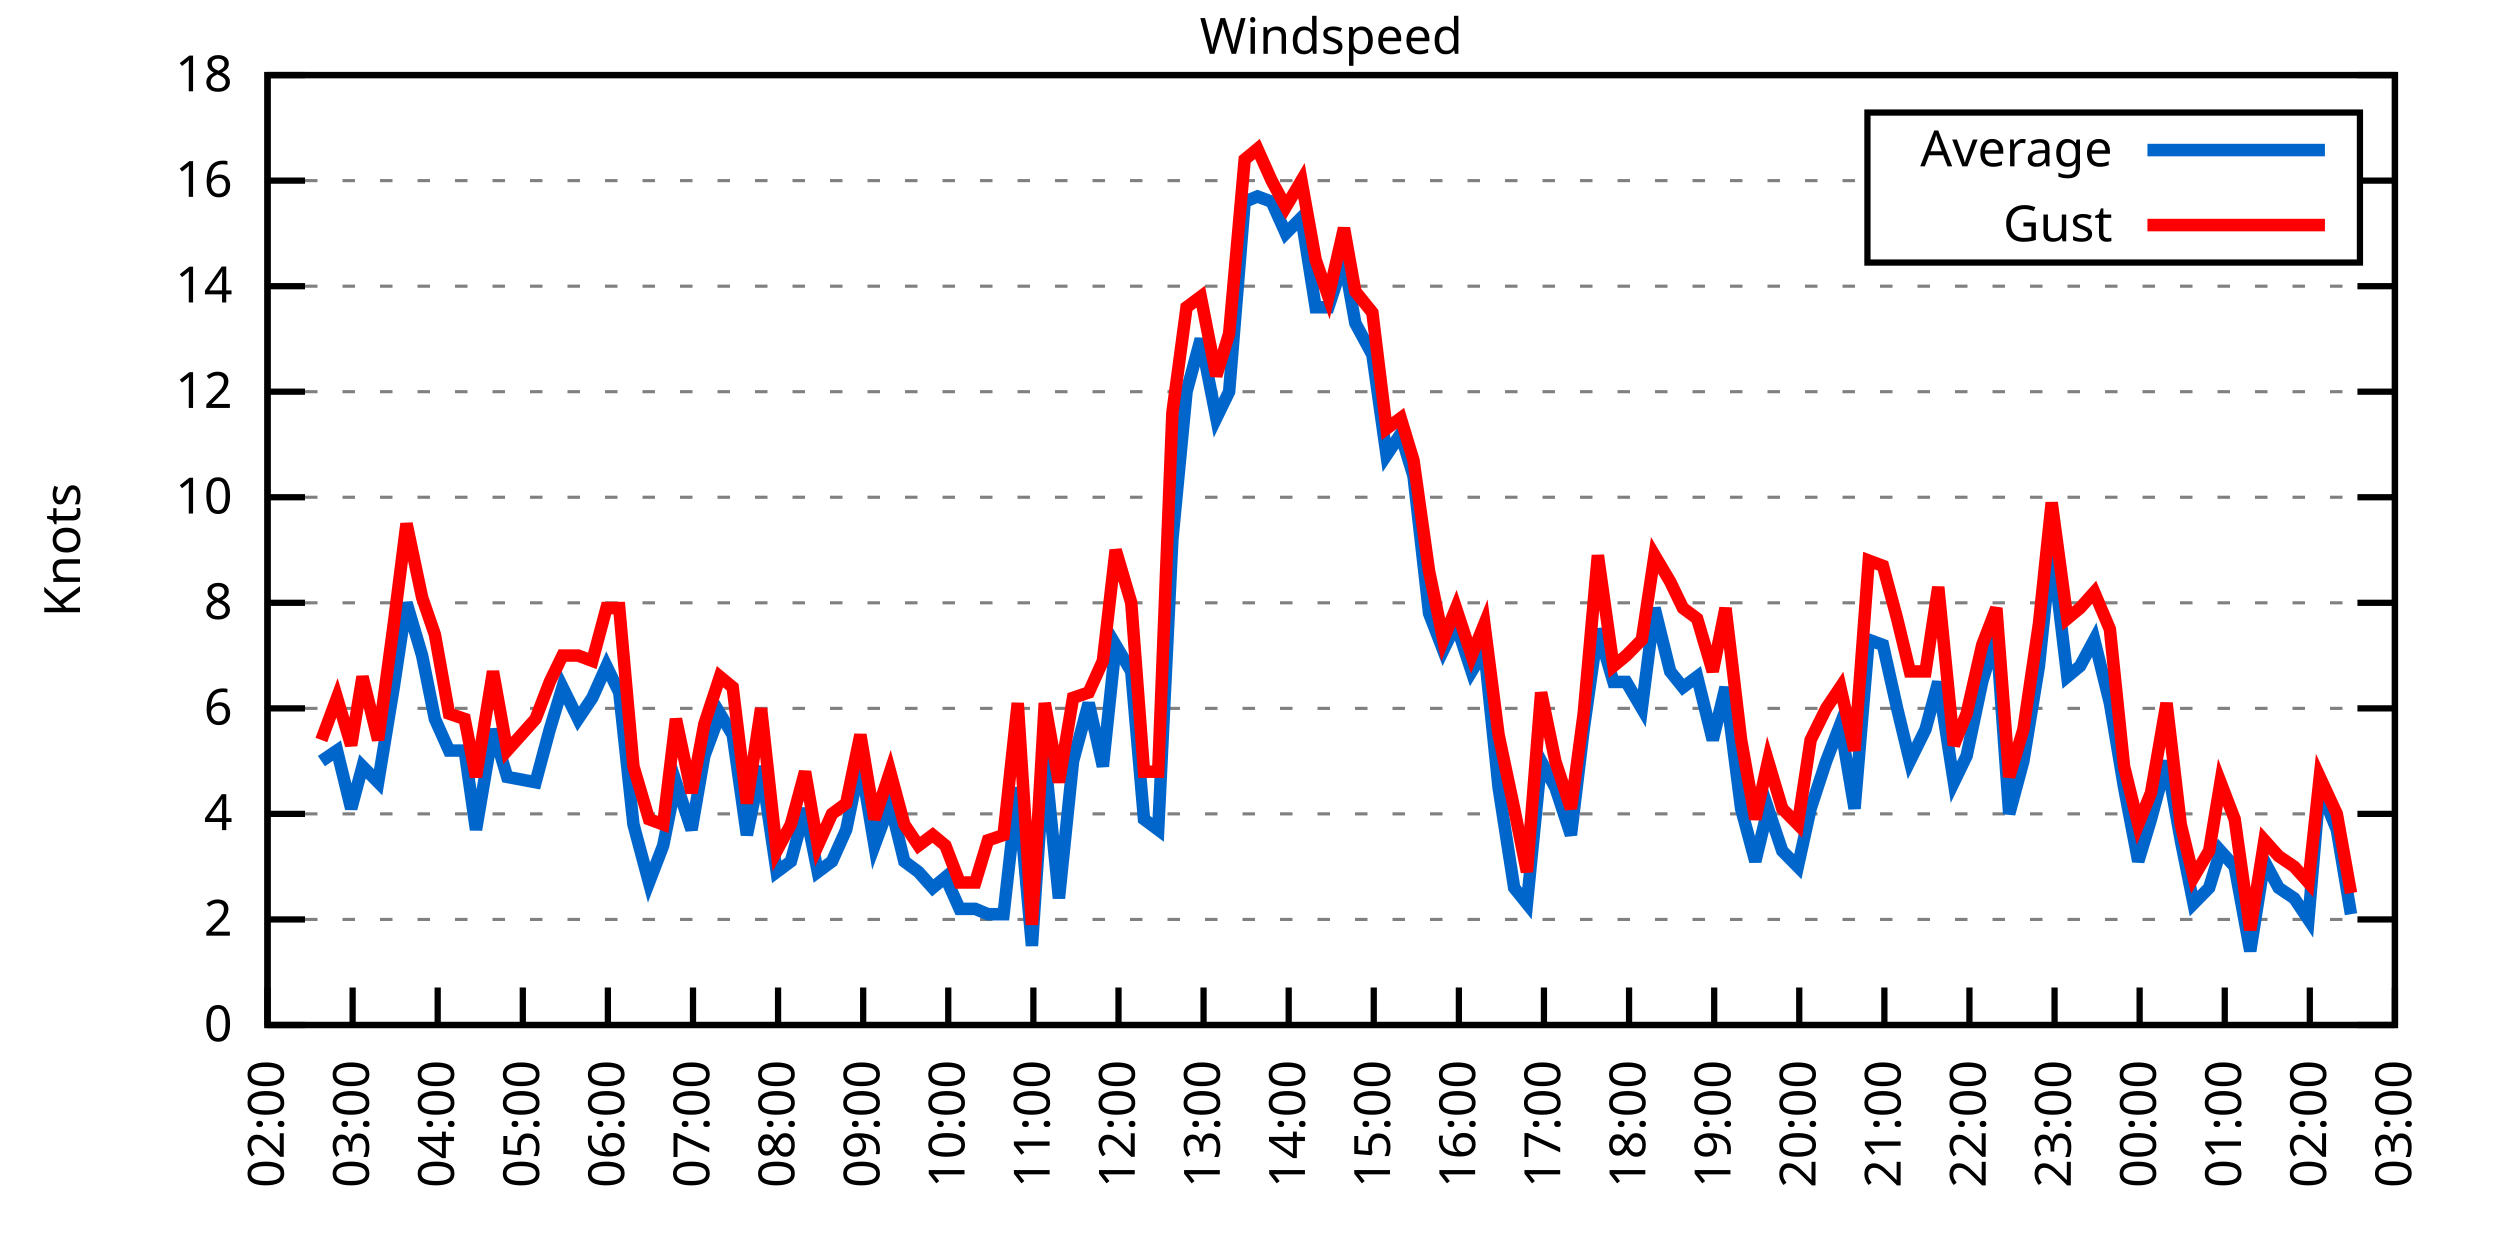
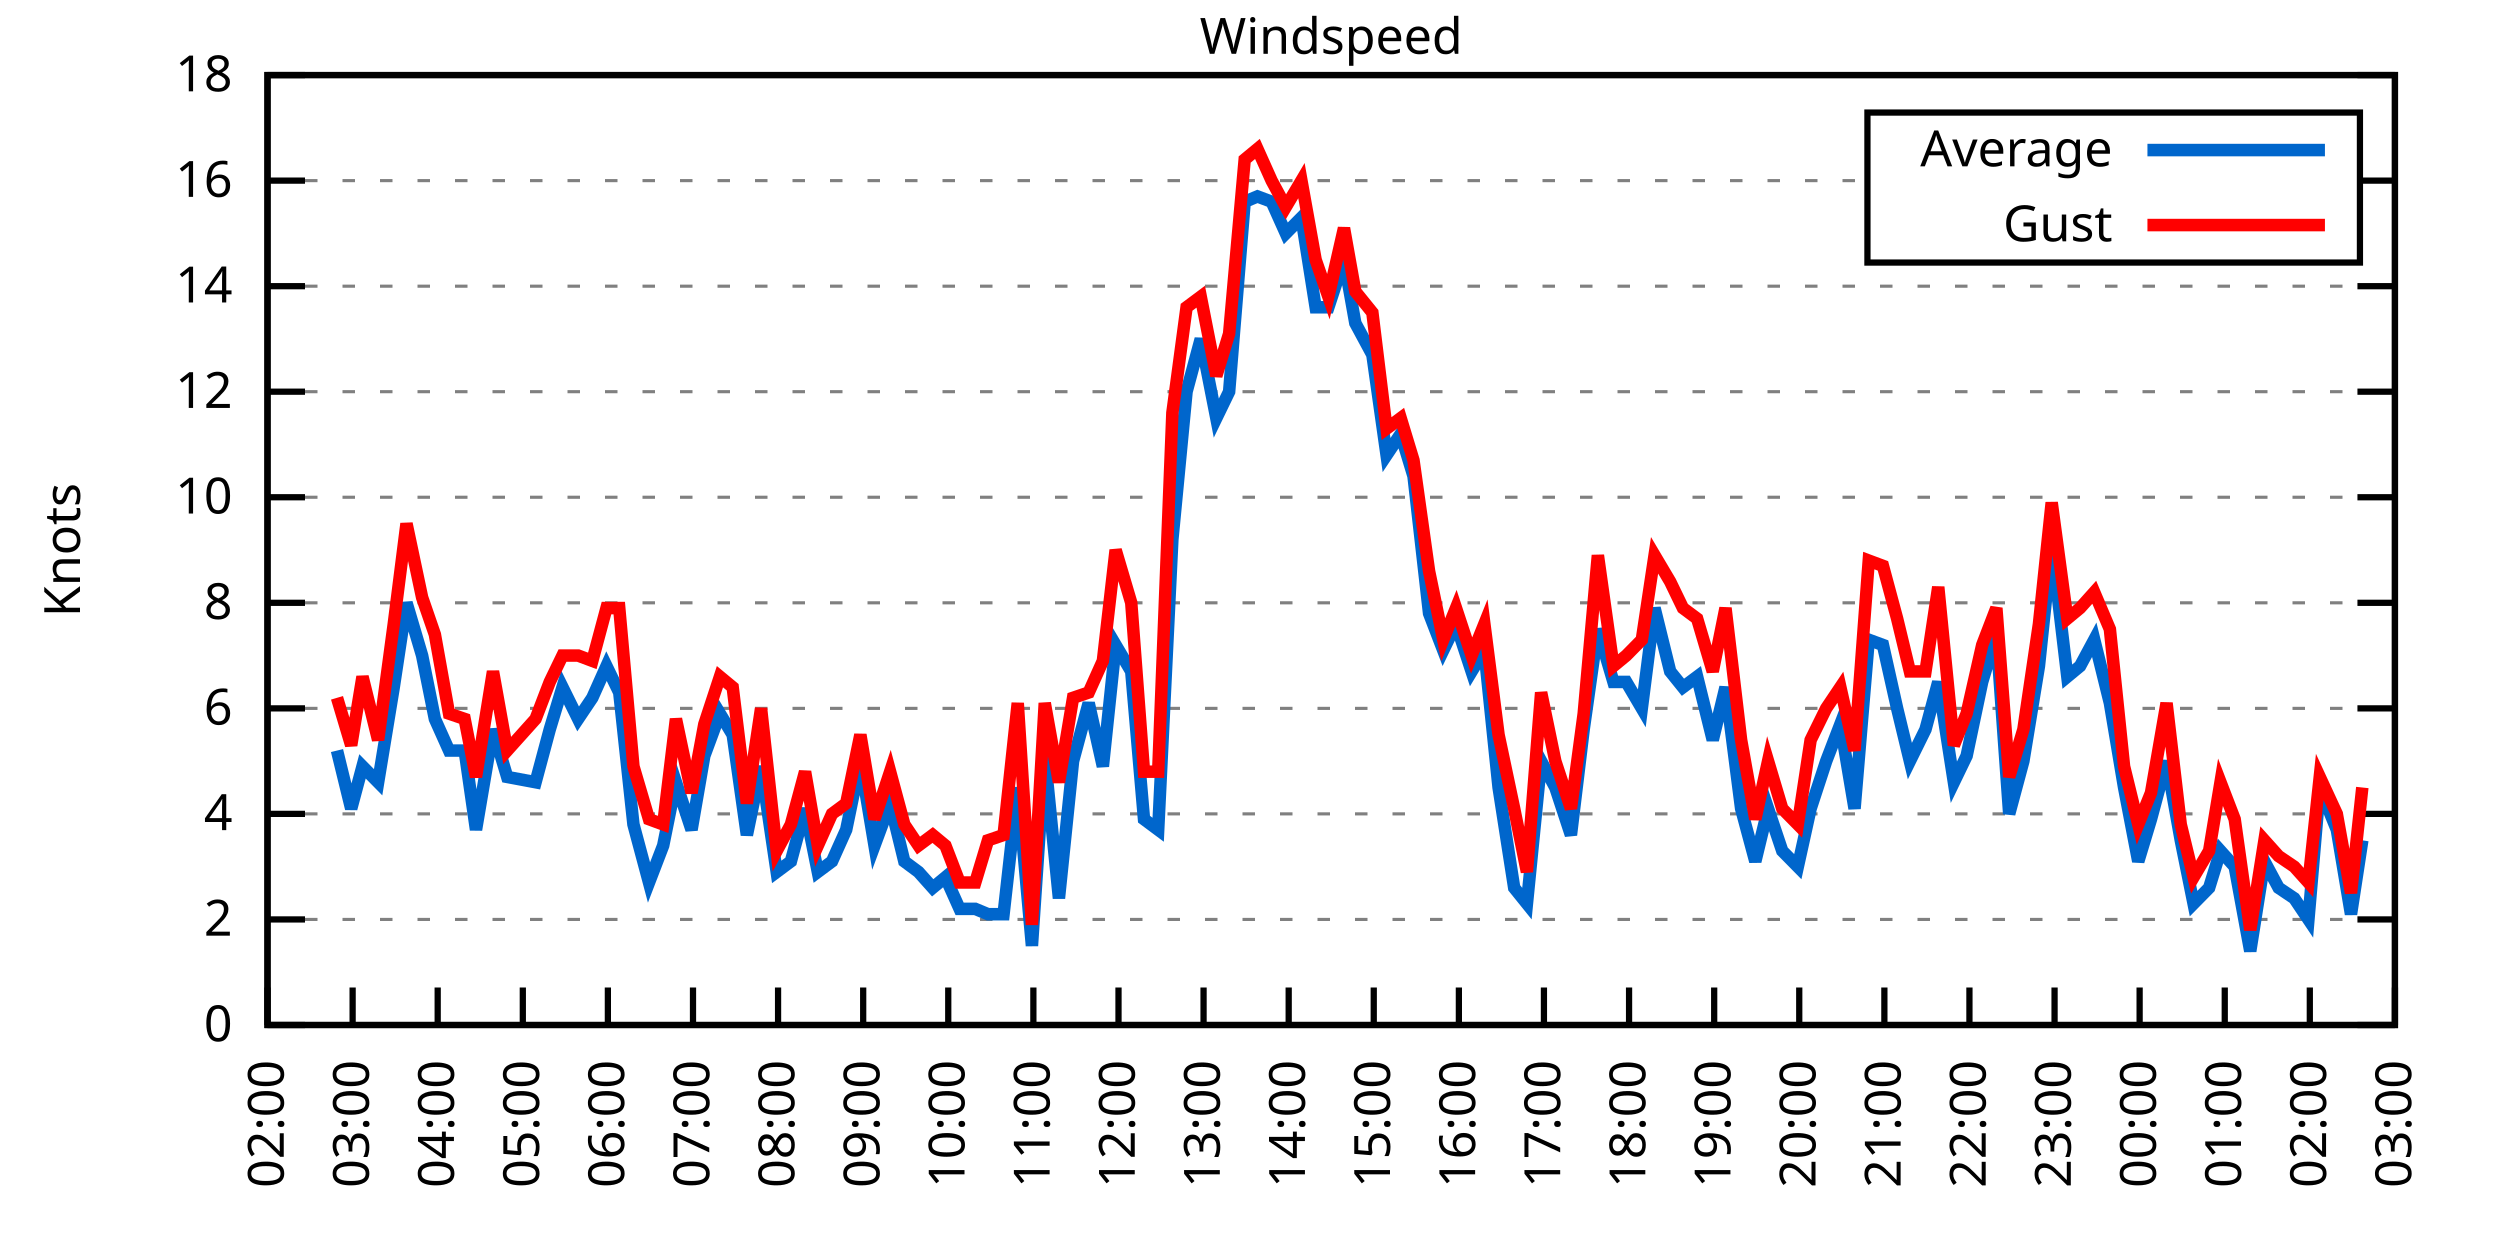
<svg xmlns="http://www.w3.org/2000/svg" xmlns:xlink="http://www.w3.org/1999/xlink" width="400" height="200" viewBox="0 0 400 200">
  <g id="gnuplot_canvas">
    <rect x="0" y="0" width="400" height="200" fill="none" />
    <defs>
      <circle id="gpDot" r="0.5" stroke-width="0.5" stroke="currentColor" />
      <path id="gpPt0" stroke-width="0.333" stroke="currentColor" d="M-1,0 h2 M0,-1 v2" />
      <path id="gpPt1" stroke-width="0.333" stroke="currentColor" d="M-1,-1 L1,1 M1,-1 L-1,1" />
      <path id="gpPt2" stroke-width="0.333" stroke="currentColor" d="M-1,0 L1,0 M0,-1 L0,1 M-1,-1 L1,1 M-1,1 L1,-1" />
      <rect id="gpPt3" stroke-width="0.333" stroke="currentColor" x="-1" y="-1" width="2" height="2" />
      <rect id="gpPt4" stroke-width="0.333" stroke="currentColor" fill="currentColor" x="-1" y="-1" width="2" height="2" />
      <circle id="gpPt5" stroke-width="0.333" stroke="currentColor" cx="0" cy="0" r="1" />
      <use xlink:href="#gpPt5" id="gpPt6" fill="currentColor" stroke="none" />
      <path id="gpPt7" stroke-width="0.333" stroke="currentColor" d="M0,-1.33 L-1.33,0.67 L1.33,0.67 z" />
      <use xlink:href="#gpPt7" id="gpPt8" fill="currentColor" stroke="none" />
      <use xlink:href="#gpPt7" id="gpPt9" stroke="currentColor" transform="rotate(180)" />
      <use xlink:href="#gpPt9" id="gpPt10" fill="currentColor" stroke="none" />
      <use xlink:href="#gpPt3" id="gpPt11" stroke="currentColor" transform="rotate(45)" />
      <use xlink:href="#gpPt11" id="gpPt12" fill="currentColor" stroke="none" />
      <path id="gpPt13" stroke-width="0.333" stroke="currentColor" d="M0,1.330 L1.265,0.411 L0.782,-1.067 L-0.782,-1.076 L-1.265,0.411 z" />
      <use xlink:href="#gpPt13" id="gpPt14" fill="currentColor" stroke="none" />
      <filter id="textbox" filterUnits="objectBoundingBox" x="0" y="0" height="1" width="1">
        <feFlood flood-color="white" flood-opacity="1" result="bgnd" />
        <feComposite in="SourceGraphic" in2="bgnd" operator="atop" />
      </filter>
      <filter id="greybox" filterUnits="objectBoundingBox" x="0" y="0" height="1" width="1">
        <feFlood flood-color="lightgrey" flood-opacity="1" result="grey" />
        <feComposite in="SourceGraphic" in2="grey" operator="atop" />
      </filter>
    </defs>
    <g fill="none" color="white" stroke="currentColor" stroke-width="1.00" stroke-linecap="butt" stroke-linejoin="miter">
</g>
    <g fill="none" color="black" stroke="currentColor" stroke-width="1.00" stroke-linecap="butt" stroke-linejoin="miter">
      <g stroke="none" shape-rendering="crispEdges">
        <polygon fill="rgb(255, 255, 255)" points="42.80,164.00 383.18,164.00 383.18,12.02 42.80,12.02 " />
      </g>
    </g>
    <g fill="none" color="black" stroke="currentColor" stroke-width="1.00" stroke-linecap="butt" stroke-linejoin="miter">
</g>
    <g fill="none" color="black" stroke="black" stroke-width="0.50" stroke-linecap="butt" stroke-linejoin="miter">
</g>
    <g fill="none" color="gray" stroke="currentColor" stroke-width="0.50" stroke-linecap="butt" stroke-linejoin="miter">
      <path stroke="gray" stroke-dasharray="2,4" class="gridline" d="M42.80,164.00 L383.19,164.00  " />
    </g>
    <g fill="none" color="gray" stroke="gray" stroke-width="1.00" stroke-linecap="butt" stroke-linejoin="miter">
</g>
    <g fill="none" color="black" stroke="currentColor" stroke-width="1.00" stroke-linecap="butt" stroke-linejoin="miter">
      <path stroke="black" d="M42.80,164.00 L48.80,164.00 M383.19,164.00 L377.19,164.00  " />
      <g transform="translate(37.20,166.60)" stroke="none" fill="black" font-family="Sans" font-size="8.00" text-anchor="end">
        <text>
          <tspan font-family="Sans"> 0</tspan>
        </text>
      </g>
    </g>
    <g fill="none" color="black" stroke="currentColor" stroke-width="1.00" stroke-linecap="butt" stroke-linejoin="miter">
</g>
    <g fill="none" color="black" stroke="black" stroke-width="0.50" stroke-linecap="butt" stroke-linejoin="miter">
</g>
    <g fill="none" color="gray" stroke="currentColor" stroke-width="0.50" stroke-linecap="butt" stroke-linejoin="miter">
      <path stroke="gray" stroke-dasharray="2,4" class="gridline" d="M42.80,147.11 L383.19,147.11  " />
    </g>
    <g fill="none" color="gray" stroke="gray" stroke-width="1.00" stroke-linecap="butt" stroke-linejoin="miter">
</g>
    <g fill="none" color="black" stroke="currentColor" stroke-width="1.00" stroke-linecap="butt" stroke-linejoin="miter">
      <path stroke="black" d="M42.80,147.11 L48.80,147.11 M383.19,147.11 L377.19,147.11  " />
      <g transform="translate(37.20,149.71)" stroke="none" fill="black" font-family="Sans" font-size="8.00" text-anchor="end">
        <text>
          <tspan font-family="Sans"> 2</tspan>
        </text>
      </g>
    </g>
    <g fill="none" color="black" stroke="currentColor" stroke-width="1.00" stroke-linecap="butt" stroke-linejoin="miter">
</g>
    <g fill="none" color="black" stroke="black" stroke-width="0.50" stroke-linecap="butt" stroke-linejoin="miter">
</g>
    <g fill="none" color="gray" stroke="currentColor" stroke-width="0.50" stroke-linecap="butt" stroke-linejoin="miter">
      <path stroke="gray" stroke-dasharray="2,4" class="gridline" d="M42.80,130.22 L383.19,130.22  " />
    </g>
    <g fill="none" color="gray" stroke="gray" stroke-width="1.00" stroke-linecap="butt" stroke-linejoin="miter">
</g>
    <g fill="none" color="black" stroke="currentColor" stroke-width="1.00" stroke-linecap="butt" stroke-linejoin="miter">
      <path stroke="black" d="M42.80,130.22 L48.80,130.22 M383.19,130.22 L377.19,130.22  " />
      <g transform="translate(37.20,132.82)" stroke="none" fill="black" font-family="Sans" font-size="8.00" text-anchor="end">
        <text>
          <tspan font-family="Sans"> 4</tspan>
        </text>
      </g>
    </g>
    <g fill="none" color="black" stroke="currentColor" stroke-width="1.00" stroke-linecap="butt" stroke-linejoin="miter">
</g>
    <g fill="none" color="black" stroke="black" stroke-width="0.50" stroke-linecap="butt" stroke-linejoin="miter">
</g>
    <g fill="none" color="gray" stroke="currentColor" stroke-width="0.50" stroke-linecap="butt" stroke-linejoin="miter">
      <path stroke="gray" stroke-dasharray="2,4" class="gridline" d="M42.80,113.34 L383.19,113.34  " />
    </g>
    <g fill="none" color="gray" stroke="gray" stroke-width="1.00" stroke-linecap="butt" stroke-linejoin="miter">
</g>
    <g fill="none" color="black" stroke="currentColor" stroke-width="1.00" stroke-linecap="butt" stroke-linejoin="miter">
      <path stroke="black" d="M42.80,113.34 L48.80,113.34 M383.19,113.34 L377.19,113.34  " />
      <g transform="translate(37.20,115.94)" stroke="none" fill="black" font-family="Sans" font-size="8.00" text-anchor="end">
        <text>
          <tspan font-family="Sans"> 6</tspan>
        </text>
      </g>
    </g>
    <g fill="none" color="black" stroke="currentColor" stroke-width="1.00" stroke-linecap="butt" stroke-linejoin="miter">
</g>
    <g fill="none" color="black" stroke="black" stroke-width="0.50" stroke-linecap="butt" stroke-linejoin="miter">
</g>
    <g fill="none" color="gray" stroke="currentColor" stroke-width="0.50" stroke-linecap="butt" stroke-linejoin="miter">
      <path stroke="gray" stroke-dasharray="2,4" class="gridline" d="M42.80,96.45 L383.19,96.45  " />
    </g>
    <g fill="none" color="gray" stroke="gray" stroke-width="1.00" stroke-linecap="butt" stroke-linejoin="miter">
</g>
    <g fill="none" color="black" stroke="currentColor" stroke-width="1.00" stroke-linecap="butt" stroke-linejoin="miter">
      <path stroke="black" d="M42.80,96.45 L48.80,96.45 M383.19,96.45 L377.19,96.45  " />
      <g transform="translate(37.20,99.05)" stroke="none" fill="black" font-family="Sans" font-size="8.00" text-anchor="end">
        <text>
          <tspan font-family="Sans"> 8</tspan>
        </text>
      </g>
    </g>
    <g fill="none" color="black" stroke="currentColor" stroke-width="1.00" stroke-linecap="butt" stroke-linejoin="miter">
</g>
    <g fill="none" color="black" stroke="black" stroke-width="0.50" stroke-linecap="butt" stroke-linejoin="miter">
</g>
    <g fill="none" color="gray" stroke="currentColor" stroke-width="0.50" stroke-linecap="butt" stroke-linejoin="miter">
      <path stroke="gray" stroke-dasharray="2,4" class="gridline" d="M42.80,79.56 L383.19,79.56  " />
    </g>
    <g fill="none" color="gray" stroke="gray" stroke-width="1.00" stroke-linecap="butt" stroke-linejoin="miter">
</g>
    <g fill="none" color="black" stroke="currentColor" stroke-width="1.00" stroke-linecap="butt" stroke-linejoin="miter">
      <path stroke="black" d="M42.80,79.56 L48.80,79.56 M383.19,79.56 L377.19,79.56  " />
      <g transform="translate(37.20,82.16)" stroke="none" fill="black" font-family="Sans" font-size="8.00" text-anchor="end">
        <text>
          <tspan font-family="Sans"> 10</tspan>
        </text>
      </g>
    </g>
    <g fill="none" color="black" stroke="currentColor" stroke-width="1.00" stroke-linecap="butt" stroke-linejoin="miter">
</g>
    <g fill="none" color="black" stroke="black" stroke-width="0.50" stroke-linecap="butt" stroke-linejoin="miter">
</g>
    <g fill="none" color="gray" stroke="currentColor" stroke-width="0.50" stroke-linecap="butt" stroke-linejoin="miter">
      <path stroke="gray" stroke-dasharray="2,4" class="gridline" d="M42.80,62.67 L383.19,62.67  " />
    </g>
    <g fill="none" color="gray" stroke="gray" stroke-width="1.00" stroke-linecap="butt" stroke-linejoin="miter">
</g>
    <g fill="none" color="black" stroke="currentColor" stroke-width="1.00" stroke-linecap="butt" stroke-linejoin="miter">
      <path stroke="black" d="M42.80,62.67 L48.80,62.67 M383.19,62.67 L377.19,62.67  " />
      <g transform="translate(37.20,65.27)" stroke="none" fill="black" font-family="Sans" font-size="8.00" text-anchor="end">
        <text>
          <tspan font-family="Sans"> 12</tspan>
        </text>
      </g>
    </g>
    <g fill="none" color="black" stroke="currentColor" stroke-width="1.00" stroke-linecap="butt" stroke-linejoin="miter">
</g>
    <g fill="none" color="black" stroke="black" stroke-width="0.50" stroke-linecap="butt" stroke-linejoin="miter">
</g>
    <g fill="none" color="gray" stroke="currentColor" stroke-width="0.50" stroke-linecap="butt" stroke-linejoin="miter">
      <path stroke="gray" stroke-dasharray="2,4" class="gridline" d="M42.80,45.79 L383.19,45.79  " />
    </g>
    <g fill="none" color="gray" stroke="gray" stroke-width="1.00" stroke-linecap="butt" stroke-linejoin="miter">
</g>
    <g fill="none" color="black" stroke="currentColor" stroke-width="1.00" stroke-linecap="butt" stroke-linejoin="miter">
      <path stroke="black" d="M42.80,45.79 L48.80,45.79 M383.19,45.79 L377.19,45.79  " />
      <g transform="translate(37.20,48.39)" stroke="none" fill="black" font-family="Sans" font-size="8.00" text-anchor="end">
        <text>
          <tspan font-family="Sans"> 14</tspan>
        </text>
      </g>
    </g>
    <g fill="none" color="black" stroke="currentColor" stroke-width="1.00" stroke-linecap="butt" stroke-linejoin="miter">
</g>
    <g fill="none" color="black" stroke="black" stroke-width="0.50" stroke-linecap="butt" stroke-linejoin="miter">
</g>
    <g fill="none" color="gray" stroke="currentColor" stroke-width="0.50" stroke-linecap="butt" stroke-linejoin="miter">
      <path stroke="gray" stroke-dasharray="2,4" class="gridline" d="M42.80,28.90 L298.79,28.90 M377.59,28.90 L383.19,28.90  " />
    </g>
    <g fill="none" color="gray" stroke="gray" stroke-width="1.00" stroke-linecap="butt" stroke-linejoin="miter">
</g>
    <g fill="none" color="black" stroke="currentColor" stroke-width="1.00" stroke-linecap="butt" stroke-linejoin="miter">
      <path stroke="black" d="M42.80,28.90 L48.80,28.90 M383.19,28.90 L377.19,28.90  " />
      <g transform="translate(37.20,31.50)" stroke="none" fill="black" font-family="Sans" font-size="8.00" text-anchor="end">
        <text>
          <tspan font-family="Sans"> 16</tspan>
        </text>
      </g>
    </g>
    <g fill="none" color="black" stroke="currentColor" stroke-width="1.00" stroke-linecap="butt" stroke-linejoin="miter">
</g>
    <g fill="none" color="black" stroke="black" stroke-width="0.50" stroke-linecap="butt" stroke-linejoin="miter">
</g>
    <g fill="none" color="gray" stroke="currentColor" stroke-width="0.50" stroke-linecap="butt" stroke-linejoin="miter">
      <path stroke="gray" stroke-dasharray="2,4" class="gridline" d="M42.80,12.01 L383.19,12.01  " />
    </g>
    <g fill="none" color="gray" stroke="gray" stroke-width="1.00" stroke-linecap="butt" stroke-linejoin="miter">
</g>
    <g fill="none" color="black" stroke="currentColor" stroke-width="1.00" stroke-linecap="butt" stroke-linejoin="miter">
      <path stroke="black" d="M42.80,12.01 L48.80,12.01 M383.19,12.01 L377.19,12.01  " />
      <g transform="translate(37.20,14.61)" stroke="none" fill="black" font-family="Sans" font-size="8.00" text-anchor="end">
        <text>
          <tspan font-family="Sans"> 18</tspan>
        </text>
      </g>
    </g>
    <g fill="none" color="black" stroke="currentColor" stroke-width="1.00" stroke-linecap="butt" stroke-linejoin="miter">
      <path stroke="black" d="M42.80,164.00 L42.80,158.00  " />
      <g transform="translate(45.40,169.60) rotate(270.00)" stroke="none" fill="black" font-family="Sans" font-size="8.00" text-anchor="end">
        <text>
          <tspan font-family="Sans">02:00</tspan>
        </text>
      </g>
    </g>
    <g fill="none" color="black" stroke="currentColor" stroke-width="1.00" stroke-linecap="butt" stroke-linejoin="miter">
      <path stroke="black" d="M56.42,164.00 L56.42,158.00  " />
      <g transform="translate(59.02,169.60) rotate(270.00)" stroke="none" fill="black" font-family="Sans" font-size="8.00" text-anchor="end">
        <text>
          <tspan font-family="Sans">03:00</tspan>
        </text>
      </g>
    </g>
    <g fill="none" color="black" stroke="currentColor" stroke-width="1.00" stroke-linecap="butt" stroke-linejoin="miter">
      <path stroke="black" d="M70.03,164.00 L70.03,158.00  " />
      <g transform="translate(72.63,169.60) rotate(270.00)" stroke="none" fill="black" font-family="Sans" font-size="8.00" text-anchor="end">
        <text>
          <tspan font-family="Sans">04:00</tspan>
        </text>
      </g>
    </g>
    <g fill="none" color="black" stroke="currentColor" stroke-width="1.00" stroke-linecap="butt" stroke-linejoin="miter">
      <path stroke="black" d="M83.65,164.00 L83.65,158.00  " />
      <g transform="translate(86.25,169.60) rotate(270.00)" stroke="none" fill="black" font-family="Sans" font-size="8.00" text-anchor="end">
        <text>
          <tspan font-family="Sans">05:00</tspan>
        </text>
      </g>
    </g>
    <g fill="none" color="black" stroke="currentColor" stroke-width="1.00" stroke-linecap="butt" stroke-linejoin="miter">
      <path stroke="black" d="M97.26,164.00 L97.26,158.00  " />
      <g transform="translate(99.86,169.60) rotate(270.00)" stroke="none" fill="black" font-family="Sans" font-size="8.00" text-anchor="end">
        <text>
          <tspan font-family="Sans">06:00</tspan>
        </text>
      </g>
    </g>
    <g fill="none" color="black" stroke="currentColor" stroke-width="1.00" stroke-linecap="butt" stroke-linejoin="miter">
      <path stroke="black" d="M110.88,164.00 L110.88,158.00  " />
      <g transform="translate(113.48,169.60) rotate(270.00)" stroke="none" fill="black" font-family="Sans" font-size="8.00" text-anchor="end">
        <text>
          <tspan font-family="Sans">07:00</tspan>
        </text>
      </g>
    </g>
    <g fill="none" color="black" stroke="currentColor" stroke-width="1.00" stroke-linecap="butt" stroke-linejoin="miter">
      <path stroke="black" d="M124.49,164.00 L124.49,158.00  " />
      <g transform="translate(127.09,169.60) rotate(270.00)" stroke="none" fill="black" font-family="Sans" font-size="8.00" text-anchor="end">
        <text>
          <tspan font-family="Sans">08:00</tspan>
        </text>
      </g>
    </g>
    <g fill="none" color="black" stroke="currentColor" stroke-width="1.00" stroke-linecap="butt" stroke-linejoin="miter">
      <path stroke="black" d="M138.11,164.00 L138.11,158.00  " />
      <g transform="translate(140.71,169.60) rotate(270.00)" stroke="none" fill="black" font-family="Sans" font-size="8.00" text-anchor="end">
        <text>
          <tspan font-family="Sans">09:00</tspan>
        </text>
      </g>
    </g>
    <g fill="none" color="black" stroke="currentColor" stroke-width="1.00" stroke-linecap="butt" stroke-linejoin="miter">
      <path stroke="black" d="M151.72,164.00 L151.72,158.00  " />
      <g transform="translate(154.32,169.60) rotate(270.00)" stroke="none" fill="black" font-family="Sans" font-size="8.00" text-anchor="end">
        <text>
          <tspan font-family="Sans">10:00</tspan>
        </text>
      </g>
    </g>
    <g fill="none" color="black" stroke="currentColor" stroke-width="1.00" stroke-linecap="butt" stroke-linejoin="miter">
      <path stroke="black" d="M165.34,164.00 L165.34,158.00  " />
      <g transform="translate(167.94,169.60) rotate(270.00)" stroke="none" fill="black" font-family="Sans" font-size="8.00" text-anchor="end">
        <text>
          <tspan font-family="Sans">11:00</tspan>
        </text>
      </g>
    </g>
    <g fill="none" color="black" stroke="currentColor" stroke-width="1.00" stroke-linecap="butt" stroke-linejoin="miter">
      <path stroke="black" d="M178.96,164.00 L178.96,158.00  " />
      <g transform="translate(181.56,169.60) rotate(270.00)" stroke="none" fill="black" font-family="Sans" font-size="8.00" text-anchor="end">
        <text>
          <tspan font-family="Sans">12:00</tspan>
        </text>
      </g>
    </g>
    <g fill="none" color="black" stroke="currentColor" stroke-width="1.00" stroke-linecap="butt" stroke-linejoin="miter">
      <path stroke="black" d="M192.57,164.00 L192.57,158.00  " />
      <g transform="translate(195.17,169.60) rotate(270.00)" stroke="none" fill="black" font-family="Sans" font-size="8.00" text-anchor="end">
        <text>
          <tspan font-family="Sans">13:00</tspan>
        </text>
      </g>
    </g>
    <g fill="none" color="black" stroke="currentColor" stroke-width="1.00" stroke-linecap="butt" stroke-linejoin="miter">
      <path stroke="black" d="M206.19,164.00 L206.19,158.00  " />
      <g transform="translate(208.79,169.60) rotate(270.00)" stroke="none" fill="black" font-family="Sans" font-size="8.00" text-anchor="end">
        <text>
          <tspan font-family="Sans">14:00</tspan>
        </text>
      </g>
    </g>
    <g fill="none" color="black" stroke="currentColor" stroke-width="1.00" stroke-linecap="butt" stroke-linejoin="miter">
      <path stroke="black" d="M219.80,164.00 L219.80,158.00  " />
      <g transform="translate(222.40,169.60) rotate(270.00)" stroke="none" fill="black" font-family="Sans" font-size="8.00" text-anchor="end">
        <text>
          <tspan font-family="Sans">15:00</tspan>
        </text>
      </g>
    </g>
    <g fill="none" color="black" stroke="currentColor" stroke-width="1.00" stroke-linecap="butt" stroke-linejoin="miter">
      <path stroke="black" d="M233.42,164.00 L233.42,158.00  " />
      <g transform="translate(236.02,169.60) rotate(270.00)" stroke="none" fill="black" font-family="Sans" font-size="8.00" text-anchor="end">
        <text>
          <tspan font-family="Sans">16:00</tspan>
        </text>
      </g>
    </g>
    <g fill="none" color="black" stroke="currentColor" stroke-width="1.00" stroke-linecap="butt" stroke-linejoin="miter">
      <path stroke="black" d="M247.03,164.00 L247.03,158.00  " />
      <g transform="translate(249.63,169.60) rotate(270.00)" stroke="none" fill="black" font-family="Sans" font-size="8.00" text-anchor="end">
        <text>
          <tspan font-family="Sans">17:00</tspan>
        </text>
      </g>
    </g>
    <g fill="none" color="black" stroke="currentColor" stroke-width="1.00" stroke-linecap="butt" stroke-linejoin="miter">
      <path stroke="black" d="M260.65,164.00 L260.65,158.00  " />
      <g transform="translate(263.25,169.60) rotate(270.00)" stroke="none" fill="black" font-family="Sans" font-size="8.00" text-anchor="end">
        <text>
          <tspan font-family="Sans">18:00</tspan>
        </text>
      </g>
    </g>
    <g fill="none" color="black" stroke="currentColor" stroke-width="1.00" stroke-linecap="butt" stroke-linejoin="miter">
      <path stroke="black" d="M274.27,164.00 L274.27,158.00  " />
      <g transform="translate(276.87,169.60) rotate(270.00)" stroke="none" fill="black" font-family="Sans" font-size="8.00" text-anchor="end">
        <text>
          <tspan font-family="Sans">19:00</tspan>
        </text>
      </g>
    </g>
    <g fill="none" color="black" stroke="currentColor" stroke-width="1.00" stroke-linecap="butt" stroke-linejoin="miter">
      <path stroke="black" d="M287.88,164.00 L287.88,158.00  " />
      <g transform="translate(290.48,169.60) rotate(270.00)" stroke="none" fill="black" font-family="Sans" font-size="8.00" text-anchor="end">
        <text>
          <tspan font-family="Sans">20:00</tspan>
        </text>
      </g>
    </g>
    <g fill="none" color="black" stroke="currentColor" stroke-width="1.00" stroke-linecap="butt" stroke-linejoin="miter">
      <path stroke="black" d="M301.50,164.00 L301.50,158.00  " />
      <g transform="translate(304.10,169.60) rotate(270.00)" stroke="none" fill="black" font-family="Sans" font-size="8.00" text-anchor="end">
        <text>
          <tspan font-family="Sans">21:00</tspan>
        </text>
      </g>
    </g>
    <g fill="none" color="black" stroke="currentColor" stroke-width="1.00" stroke-linecap="butt" stroke-linejoin="miter">
      <path stroke="black" d="M315.11,164.00 L315.11,158.00  " />
      <g transform="translate(317.71,169.60) rotate(270.00)" stroke="none" fill="black" font-family="Sans" font-size="8.00" text-anchor="end">
        <text>
          <tspan font-family="Sans">22:00</tspan>
        </text>
      </g>
    </g>
    <g fill="none" color="black" stroke="currentColor" stroke-width="1.00" stroke-linecap="butt" stroke-linejoin="miter">
      <path stroke="black" d="M328.73,164.00 L328.73,158.00  " />
      <g transform="translate(331.33,169.60) rotate(270.00)" stroke="none" fill="black" font-family="Sans" font-size="8.00" text-anchor="end">
        <text>
          <tspan font-family="Sans">23:00</tspan>
        </text>
      </g>
    </g>
    <g fill="none" color="black" stroke="currentColor" stroke-width="1.00" stroke-linecap="butt" stroke-linejoin="miter">
      <path stroke="black" d="M342.34,164.00 L342.34,158.00  " />
      <g transform="translate(344.94,169.60) rotate(270.00)" stroke="none" fill="black" font-family="Sans" font-size="8.00" text-anchor="end">
        <text>
          <tspan font-family="Sans">00:00</tspan>
        </text>
      </g>
    </g>
    <g fill="none" color="black" stroke="currentColor" stroke-width="1.00" stroke-linecap="butt" stroke-linejoin="miter">
      <path stroke="black" d="M355.96,164.00 L355.96,158.00  " />
      <g transform="translate(358.56,169.60) rotate(270.00)" stroke="none" fill="black" font-family="Sans" font-size="8.00" text-anchor="end">
        <text>
          <tspan font-family="Sans">01:00</tspan>
        </text>
      </g>
    </g>
    <g fill="none" color="black" stroke="currentColor" stroke-width="1.00" stroke-linecap="butt" stroke-linejoin="miter">
      <path stroke="black" d="M369.57,164.00 L369.57,158.00  " />
      <g transform="translate(372.17,169.60) rotate(270.00)" stroke="none" fill="black" font-family="Sans" font-size="8.00" text-anchor="end">
        <text>
          <tspan font-family="Sans">02:00</tspan>
        </text>
      </g>
    </g>
    <g fill="none" color="black" stroke="currentColor" stroke-width="1.00" stroke-linecap="butt" stroke-linejoin="miter">
      <path stroke="black" d="M383.19,164.00 L383.19,158.00  " />
      <g transform="translate(385.79,169.60) rotate(270.00)" stroke="none" fill="black" font-family="Sans" font-size="8.00" text-anchor="end">
        <text>
          <tspan font-family="Sans">03:00</tspan>
        </text>
      </g>
    </g>
    <g fill="none" color="black" stroke="currentColor" stroke-width="1.00" stroke-linecap="butt" stroke-linejoin="miter">
</g>
    <g fill="none" color="black" stroke="currentColor" stroke-width="1.00" stroke-linecap="butt" stroke-linejoin="miter">
      <path stroke="black" d="M42.80,12.01 L42.80,164.00 L383.19,164.00 L383.19,12.01 L42.80,12.01 Z  " />
    </g>
    <g fill="none" color="black" stroke="currentColor" stroke-width="1.00" stroke-linecap="butt" stroke-linejoin="miter">
</g>
    <g fill="none" color="black" stroke="currentColor" stroke-width="1.00" stroke-linecap="butt" stroke-linejoin="miter">
      <path stroke="black" d="M298.79,42.01 L298.79,18.01 L377.59,18.01 L377.59,42.01 L298.79,42.01 Z  " />
    </g>
    <g id="Windspeed_plot_1">
      <g fill="none" color="white" stroke="black" stroke-width="2.00" stroke-linecap="butt" stroke-linejoin="miter">
</g>
      <g fill="none" color="black" stroke="currentColor" stroke-width="2.00" stroke-linecap="butt" stroke-linejoin="miter">
        <g transform="translate(337.99,26.61)" stroke="none" fill="black" font-family="Sans" font-size="8.00" text-anchor="end">
          <text>
            <tspan font-family="Sans">Average</tspan>
          </text>
        </g>
      </g>
      <g fill="none" color="black" stroke="currentColor" stroke-width="2.00" stroke-linecap="butt" stroke-linejoin="miter">
-         <path stroke="rgb(  0, 102, 204)" d="M343.59,24.01 L371.99,24.01 M51.42,121.78 L53.92,120.09 L56.19,129.38 L58.00,122.62 L60.50,125.16 L63.00,109.96   L65.04,96.45 L67.54,104.89 L69.58,115.03 L71.85,120.09 L74.34,120.09 L76.16,132.76 L78.88,116.71 L81.15,124.31   L85.69,125.16 L87.96,116.71 L90.00,109.96 L92.50,115.03 L94.77,111.65 L97.04,106.58 L99.08,110.80 L101.35,131.91   L103.84,141.20 L106.11,135.29 L108.15,125.16 L110.65,132.76 L112.69,120.94 L115.19,114.18 L117.23,117.56 L119.50,133.60   L121.77,122.62 L124.27,139.51 L126.54,137.82 L128.81,129.38 L130.85,139.51 L133.12,137.82 L135.39,132.76 L137.66,121.78   L139.92,135.29 L142.42,128.54 L144.69,137.82 L146.96,139.51 L149.23,142.05 L151.27,140.36 L153.54,145.42 L156.04,145.42   L158.08,146.27 L160.57,146.27 L162.84,126.00 L165.11,151.33 L167.16,120.94 L169.43,143.73 L171.69,121.78 L174.19,112.49   L176.46,122.62 L178.50,103.20 L181.00,107.43 L183.04,131.07 L185.31,132.76 L187.58,86.32 L189.85,62.67 L192.12,54.23   L194.61,66.90 L196.66,62.67 L199.15,32.28 L201.19,31.43 L203.46,32.28 L205.73,37.34 L208.23,34.81 L210.50,49.16   L212.54,49.16 L215.04,41.56 L216.85,51.70 L219.58,56.76 L221.85,72.81 L224.11,69.43 L226.16,76.18 L228.65,98.14   L230.92,104.05 L232.96,99.83 L235.46,107.43 L237.50,104.05 L239.77,126.00 L242.27,142.05 L244.31,144.58 L246.58,121.78   L248.85,126.00 L251.35,133.60 L253.39,116.71 L255.66,100.67 L258.15,109.11 L260.20,109.11 L262.69,113.34 L264.73,97.29   L267.23,107.43 L269.27,109.96 L271.54,108.27 L274.04,118.40 L276.08,109.96 L278.58,129.38 L280.85,137.82 L282.89,129.38   L285.16,136.14 L287.65,138.67 L289.70,129.38 L292.19,121.78 L294.46,115.87 L296.73,129.38 L299.00,102.36 L301.27,103.20   L303.54,113.34 L305.58,121.78 L308.08,116.71 L310.12,109.11 L312.62,125.16 L314.66,120.94 L317.15,109.11 L319.42,101.52   L321.47,130.22 L323.74,121.78 L326.23,106.58 L328.27,87.16 L330.77,108.27 L332.81,106.58 L335.08,102.36 L337.58,112.49   L339.85,126.00 L342.12,137.82 L344.16,131.07 L346.65,121.78 L348.92,134.45 L350.97,144.58 L353.46,142.05 L355.28,136.14   L357.55,138.67 L360.04,152.18 L362.31,137.82 L364.58,142.05 L367.08,143.73 L369.35,147.11 L371.16,126.00 L373.89,132.76   L376.16,146.27  " />
+         <path stroke="rgb(  0, 102, 204)" d="M343.59,24.01 L371.99,24.01 M53.92,120.09 L56.19,129.38 L58.00,122.62 L60.50,125.16 L63.00,109.96 L65.04,96.45   L67.54,104.89 L69.58,115.03 L71.85,120.09 L74.34,120.09 L76.16,132.76 L78.88,116.71 L81.15,124.31 L85.69,125.16   L87.96,116.71 L90.00,109.96 L92.50,115.03 L94.77,111.65 L97.04,106.58 L99.08,110.80 L101.35,131.91 L103.84,141.20   L106.11,135.29 L108.15,125.16 L110.65,132.76 L112.69,120.94 L115.19,114.18 L117.23,117.56 L119.50,133.60 L121.77,122.62   L124.27,139.51 L126.54,137.82 L128.81,129.38 L130.85,139.51 L133.12,137.82 L135.39,132.76 L137.66,121.78 L139.92,135.29   L142.42,128.54 L144.69,137.82 L146.96,139.51 L149.23,142.05 L151.27,140.36 L153.54,145.42 L156.04,145.42 L158.08,146.27   L160.57,146.27 L162.84,126.00 L165.11,151.33 L167.16,120.94 L169.43,143.73 L171.69,121.78 L174.19,112.49 L176.46,122.62   L178.50,103.20 L181.00,107.43 L183.04,131.07 L185.31,132.76 L187.58,86.32 L189.85,62.67 L192.12,54.23 L194.61,66.90   L196.66,62.67 L199.15,32.28 L201.19,31.43 L203.46,32.28 L205.73,37.34 L208.23,34.81 L210.50,49.16 L212.54,49.16   L215.04,41.56 L216.85,51.70 L219.58,56.76 L221.85,72.81 L224.11,69.43 L226.16,76.18 L228.65,98.14 L230.92,104.05   L232.96,99.83 L235.46,107.43 L237.50,104.05 L239.77,126.00 L242.27,142.05 L244.31,144.58 L246.58,121.78 L248.85,126.00   L251.35,133.60 L253.39,116.71 L255.66,100.67 L258.15,109.11 L260.20,109.11 L262.69,113.34 L264.73,97.29 L267.23,107.43   L269.27,109.96 L271.54,108.27 L274.04,118.40 L276.08,109.96 L278.58,129.38 L280.85,137.82 L282.89,129.38 L285.16,136.14   L287.65,138.67 L289.70,129.38 L292.19,121.78 L294.46,115.87 L296.73,129.38 L299.00,102.36 L301.27,103.20 L303.54,113.34   L305.58,121.78 L308.08,116.71 L310.12,109.11 L312.62,125.16 L314.66,120.94 L317.15,109.11 L319.42,101.52 L321.47,130.22   L323.74,121.78 L326.23,106.58 L328.27,87.16 L330.77,108.27 L332.81,106.58 L335.08,102.36 L337.58,112.49 L339.85,126.00   L342.12,137.82 L344.16,131.07 L346.65,121.78 L348.92,134.45 L350.97,144.58 L353.46,142.05 L355.28,136.14 L357.55,138.67   L360.04,152.18 L362.31,137.82 L364.58,142.05 L367.08,143.73 L369.35,147.11 L371.16,126.00 L373.89,132.76 L376.16,146.27   L377.97,134.45  " />
      </g>
    </g>
    <g id="Windspeed_plot_2">
      <g fill="none" color="black" stroke="currentColor" stroke-width="2.00" stroke-linecap="butt" stroke-linejoin="miter">
        <g transform="translate(337.99,38.61)" stroke="none" fill="black" font-family="Sans" font-size="8.00" text-anchor="end">
          <text>
            <tspan font-family="Sans">Gust</tspan>
          </text>
        </g>
      </g>
      <g fill="none" color="black" stroke="currentColor" stroke-width="2.00" stroke-linecap="butt" stroke-linejoin="miter">
-         <path stroke="rgb(255,   0,   0)" d="M343.59,36.01 L371.99,36.01 M51.42,118.40 L53.92,111.65 L56.19,119.25 L58.00,108.27 L60.50,118.40 L63.00,99.83   L65.04,83.78 L67.54,95.60 L69.58,101.52 L71.85,114.18 L74.34,115.03 L76.16,124.31 L78.88,107.43 L81.15,120.09   L85.69,115.03 L87.96,109.11 L90.00,104.89 L92.50,104.89 L94.77,105.74 L97.04,97.29 L99.08,97.29 L101.35,122.62   L103.84,131.07 L106.11,131.91 L108.15,115.03 L110.65,126.85 L112.69,115.87 L115.19,108.27 L117.23,109.96 L119.50,128.54   L121.77,113.34 L124.27,136.14 L126.54,131.91 L128.81,123.47 L130.85,135.29 L133.12,130.22 L135.39,128.54 L137.66,117.56   L139.92,131.07 L142.42,123.47 L144.69,131.91 L146.96,135.29 L149.23,133.60 L151.27,135.29 L153.54,141.20 L156.04,141.20   L158.08,134.45 L160.57,133.60 L162.84,112.49 L165.11,147.96 L167.16,112.49 L169.43,125.16 L171.69,111.65 L174.19,110.80   L176.46,105.74 L178.50,88.00 L181.00,96.45 L183.04,123.47 L185.31,123.47 L187.58,66.05 L189.85,49.16 L192.12,47.47   L194.61,60.14 L196.66,53.39 L199.15,25.52 L201.19,23.83 L203.46,28.90 L205.73,33.12 L208.23,28.90 L210.50,41.56   L212.54,47.47 L215.04,36.50 L216.85,46.63 L219.58,50.01 L221.85,68.58 L224.11,66.90 L226.16,73.65 L228.65,91.38   L230.92,102.36 L232.96,97.29 L235.46,104.89 L237.50,99.83 L239.77,117.56 L242.27,129.38 L244.31,139.51 L246.58,110.80   L248.85,121.78 L251.35,129.38 L253.39,114.18 L255.66,88.85 L258.15,106.58 L260.20,104.89 L262.69,102.36 L264.73,88.85   L267.23,93.07 L269.27,97.29 L271.54,98.98 L274.04,107.43 L276.08,97.29 L278.58,118.40 L280.85,131.07 L282.89,121.78   L285.16,129.38 L287.65,131.91 L289.70,118.40 L292.19,113.34 L294.46,109.96 L296.73,120.09 L299.00,89.69 L301.27,90.54   L303.54,98.98 L305.58,107.43 L308.08,107.43 L310.12,93.92 L312.62,119.25 L314.66,114.18 L317.15,103.20 L319.42,97.29   L321.47,124.31 L323.74,116.71 L326.23,99.83 L328.27,80.41 L330.77,98.98 L332.81,97.29 L335.08,94.76 L337.58,100.67   L339.85,122.62 L342.12,131.91 L344.16,126.85 L346.65,112.49 L348.92,131.91 L350.97,140.36 L353.46,136.14 L355.28,125.16   L357.55,131.07 L360.04,148.80 L362.31,134.45 L364.58,136.98 L367.08,138.67 L369.35,141.20 L371.16,124.31 L373.89,130.22   L376.16,142.89  " />
+         <path stroke="rgb(255,   0,   0)" d="M343.59,36.01 L371.99,36.01 M53.92,111.65 L56.19,119.25 L58.00,108.27 L60.50,118.40 L63.00,99.83 L65.04,83.78   L67.54,95.60 L69.58,101.52 L71.85,114.18 L74.34,115.03 L76.16,124.31 L78.88,107.43 L81.15,120.09 L85.69,115.03   L87.96,109.11 L90.00,104.89 L92.50,104.89 L94.77,105.74 L97.04,97.29 L99.08,97.29 L101.35,122.62 L103.84,131.07   L106.11,131.91 L108.15,115.03 L110.65,126.85 L112.69,115.87 L115.19,108.27 L117.23,109.96 L119.50,128.54 L121.77,113.34   L124.27,136.14 L126.54,131.91 L128.81,123.47 L130.85,135.29 L133.12,130.22 L135.39,128.54 L137.66,117.56 L139.92,131.07   L142.42,123.47 L144.69,131.91 L146.96,135.29 L149.23,133.60 L151.27,135.29 L153.54,141.20 L156.04,141.20 L158.08,134.45   L160.57,133.60 L162.84,112.49 L165.11,147.96 L167.16,112.49 L169.43,125.16 L171.69,111.65 L174.19,110.80 L176.46,105.74   L178.50,88.00 L181.00,96.45 L183.04,123.47 L185.31,123.47 L187.58,66.05 L189.85,49.16 L192.12,47.47 L194.61,60.14   L196.66,53.39 L199.15,25.52 L201.19,23.83 L203.46,28.90 L205.73,33.12 L208.23,28.90 L210.50,41.56 L212.54,47.47   L215.04,36.50 L216.85,46.63 L219.58,50.01 L221.85,68.58 L224.11,66.90 L226.16,73.65 L228.65,91.38 L230.92,102.36   L232.96,97.29 L235.46,104.89 L237.50,99.83 L239.77,117.56 L242.27,129.38 L244.31,139.51 L246.58,110.80 L248.85,121.78   L251.35,129.38 L253.39,114.18 L255.66,88.85 L258.15,106.58 L260.20,104.89 L262.69,102.36 L264.73,88.85 L267.23,93.07   L269.27,97.29 L271.54,98.98 L274.04,107.43 L276.08,97.29 L278.58,118.40 L280.85,131.07 L282.89,121.78 L285.16,129.38   L287.65,131.91 L289.70,118.40 L292.19,113.34 L294.46,109.96 L296.73,120.09 L299.00,89.69 L301.27,90.54 L303.54,98.98   L305.58,107.43 L308.08,107.43 L310.12,93.92 L312.62,119.25 L314.66,114.18 L317.15,103.20 L319.42,97.29 L321.47,124.31   L323.74,116.71 L326.23,99.83 L328.27,80.41 L330.77,98.98 L332.81,97.29 L335.08,94.76 L337.58,100.67 L339.85,122.62   L342.12,131.91 L344.16,126.85 L346.65,112.49 L348.92,131.91 L350.97,140.36 L353.46,136.14 L355.28,125.16 L357.55,131.07   L360.04,148.80 L362.31,134.45 L364.58,136.98 L367.08,138.67 L369.35,141.20 L371.16,124.31 L373.89,130.22 L376.16,142.89   L377.97,126.00  " />
      </g>
    </g>
    <g fill="none" color="black" stroke="currentColor" stroke-width="2.00" stroke-linecap="butt" stroke-linejoin="miter">
</g>
    <g fill="none" color="black" stroke="black" stroke-width="1.00" stroke-linecap="butt" stroke-linejoin="miter">
</g>
    <g fill="none" color="black" stroke="currentColor" stroke-width="1.00" stroke-linecap="butt" stroke-linejoin="miter">
      <path stroke="black" d="M42.80,12.01 L42.80,164.00 L383.19,164.00 L383.19,12.01 L42.80,12.01 Z  " />
      <g transform="translate(12.80,88.01) rotate(270.00)" stroke="none" fill="black" font-family="Sans" font-size="8.00" text-anchor="middle">
        <text>
          <tspan font-family="Sans">Knots</tspan>
        </text>
      </g>
    </g>
    <g fill="none" color="black" stroke="currentColor" stroke-width="1.00" stroke-linecap="butt" stroke-linejoin="miter">
</g>
    <g fill="none" color="black" stroke="currentColor" stroke-width="1.00" stroke-linecap="butt" stroke-linejoin="miter">
      <g transform="translate(212.99,8.61)" stroke="none" fill="black" font-family="Sans" font-size="8.00" text-anchor="middle">
        <text>
          <tspan font-family="Sans">Windspeed</tspan>
        </text>
      </g>
    </g>
    <g fill="none" color="black" stroke="currentColor" stroke-width="1.00" stroke-linecap="butt" stroke-linejoin="miter">
</g>
  </g>
</svg>
